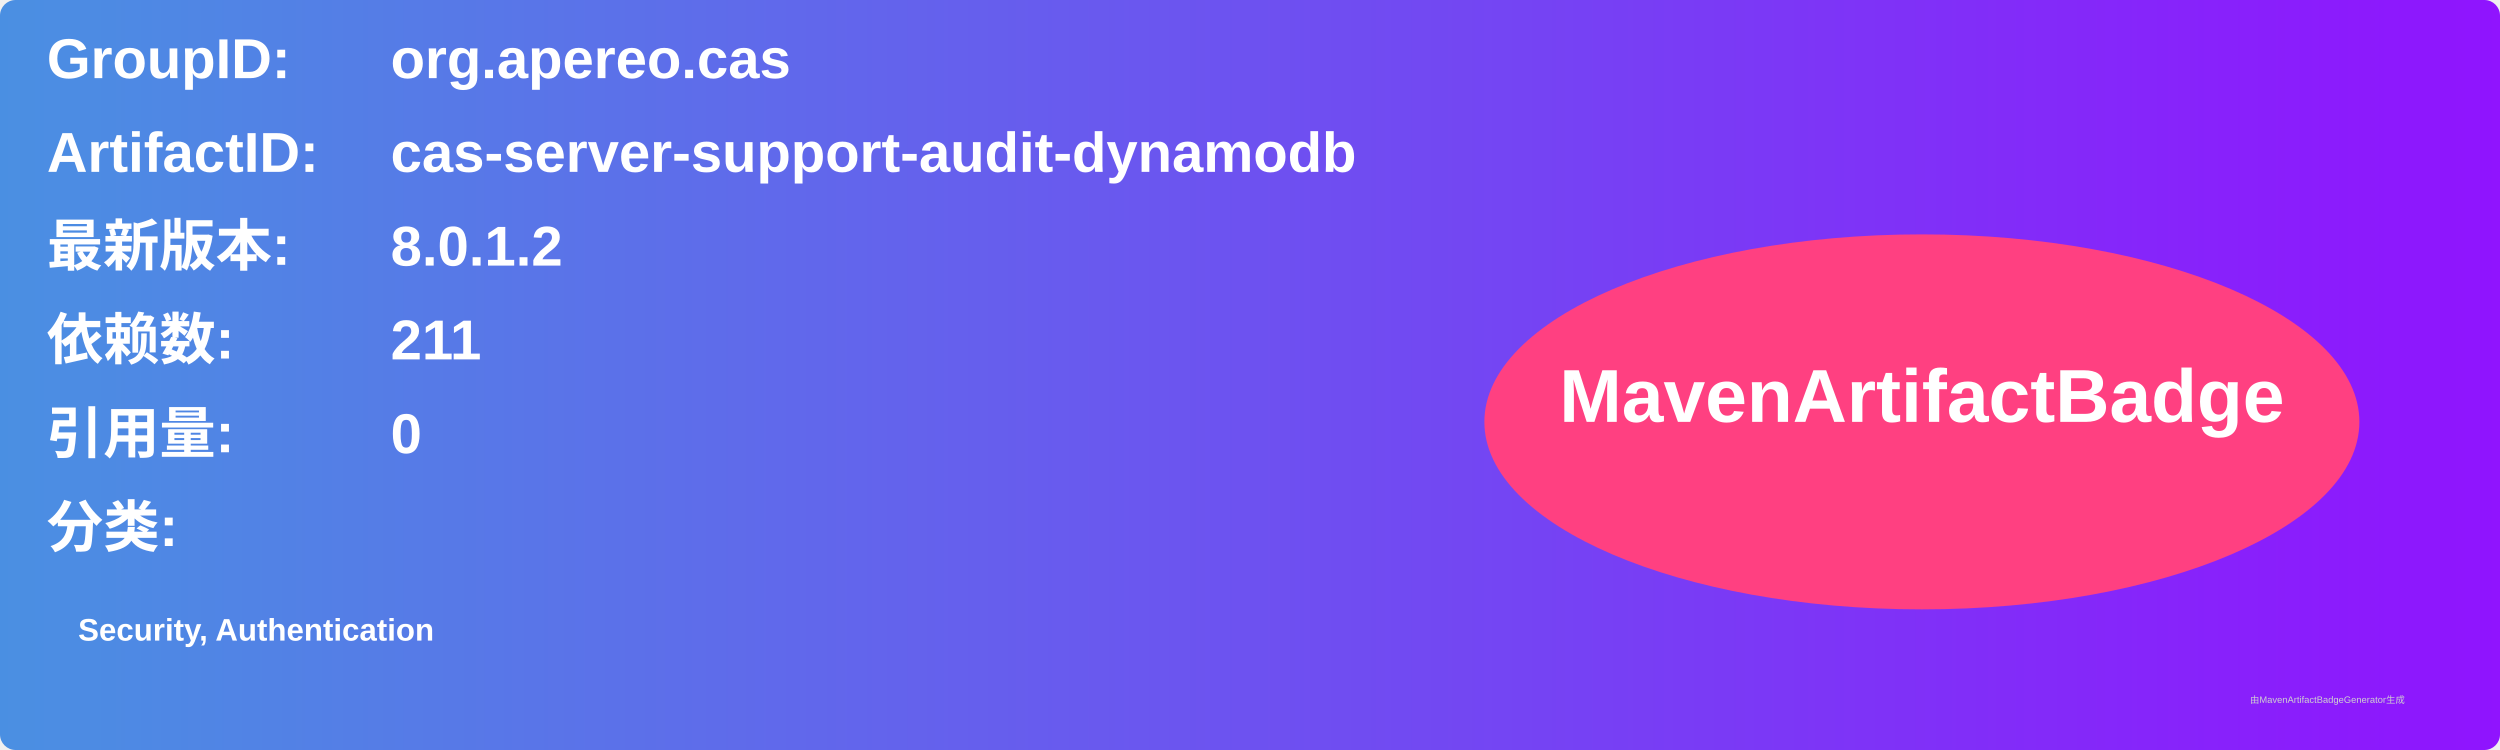
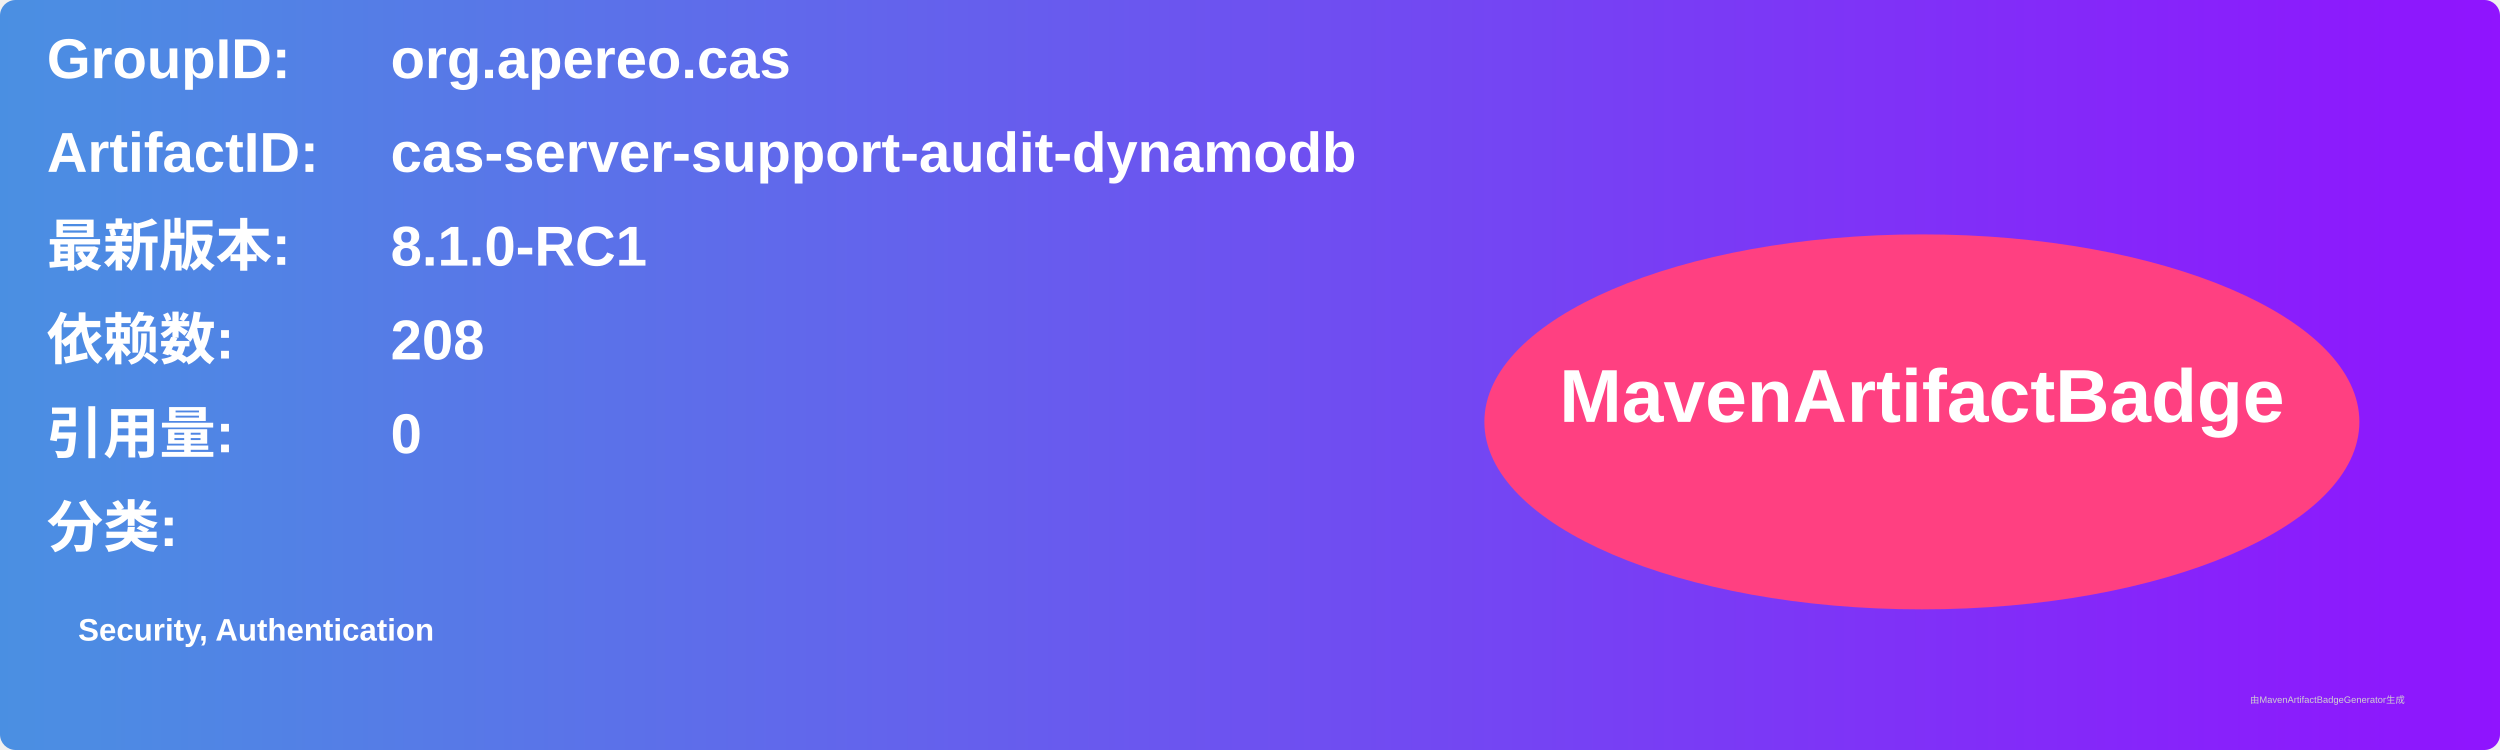
<svg xmlns="http://www.w3.org/2000/svg" width="800" height="240" viewBox="0 0 800 240">
  <linearGradient id="grad" x1="0%" y1="0%" x2="100%" y2="0%">
    <stop offset="0%" stop-color="#4a90e2" />
    <stop offset="100%" stop-color="#9013fe" />
  </linearGradient>
  <rect width="100%" height="100%" rx="5" ry="5" fill="url(#grad)" />
  <g transform="translate(15, 15)">
    <text x="0" y="10" font-family="Arial" font-size="18" fill="white" font-weight="bold" width="260">GroupID:</text>
    <text x="110" y="10" font-family="Arial" font-size="18" fill="white" font-weight="bold" width="460">org.apereo.cas</text>
    <text x="0" y="40" font-family="Arial" font-size="18" fill="white" font-weight="bold" width="260">ArtifactID:</text>
    <text x="110" y="40" font-family="Arial" font-size="18" fill="white" font-weight="bold" width="460">cas-server-support-audit-dynamodb</text>
    <text x="0" y="70" font-family="Arial" font-size="18" fill="white" font-weight="bold">最新版本:</text>
    <text x="110" y="70" font-family="Arial" font-size="18" fill="white" font-weight="bold">
-       <tspan font-weight="bold">8.0.1.2</tspan>
+       <tspan font-weight="bold">8.1.0-RC1</tspan>
    </text>
    <text x="0" y="100" font-family="Arial" font-size="18" fill="white" font-weight="bold">依赖数: </text>
    <text x="110" y="100" font-family="Arial" font-size="18" fill="white">
-       <tspan font-weight="bold">211</tspan>
+       <tspan font-weight="bold">208</tspan>
    </text>
    <text x="0" y="130" font-family="Arial" font-size="18" fill="white" font-weight="bold">引用量: </text>
    <text x="110" y="130" font-family="Arial" font-size="18" fill="white">
      <tspan font-weight="bold">0</tspan>
    </text>
    <text x="0" y="160" font-family="Arial" font-size="18" fill="white" font-weight="bold">分类:</text>
    <text x="10" y="190" font-family="Arial" font-size="10" fill="white">
      <tspan font-weight="bold">Security, Authentication</tspan>
    </text>
    <ellipse cx="600" cy="120" rx="140" ry="60" fill="#ff4081" />
    <text x="600" y="120" text-anchor="middle" font-family="Arial" font-size="24" fill="white" font-weight="bold">MavenArtifactBadge</text>
  </g>
  <text x="720" y="225" font-family="Arial" font-size="3" fill="#d0d0d0">由MavenArtifactBadgeGenerator生成</text>
</svg>
